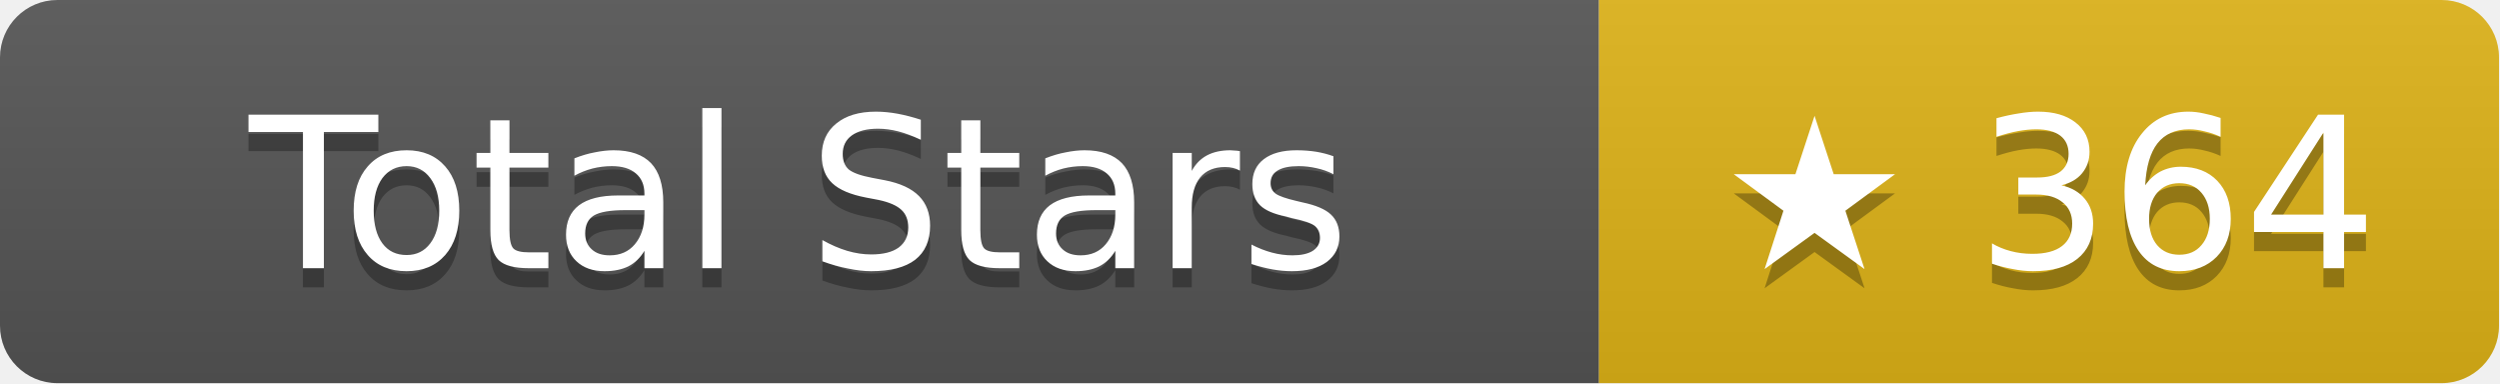
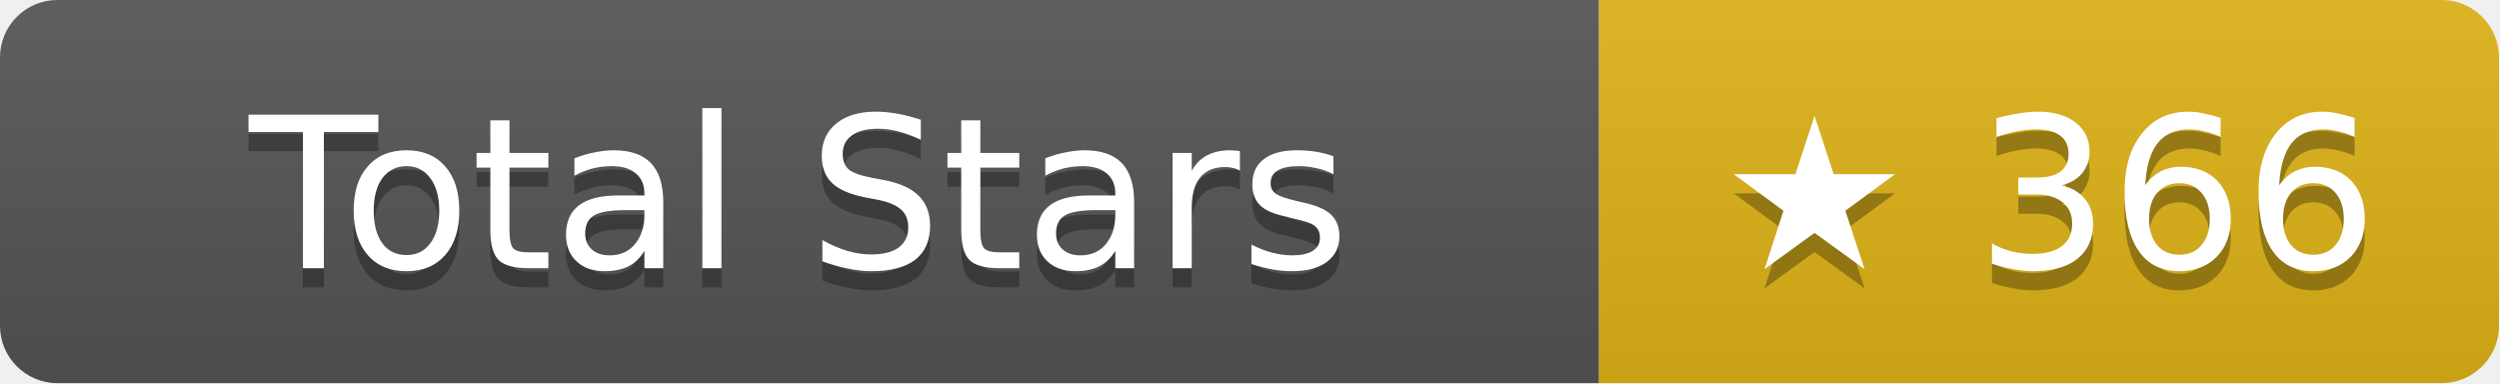
- <svg xmlns="http://www.w3.org/2000/svg" width="130.5" height="20" role="img" aria-label="Total Stars: ★ 364">
+ <svg xmlns="http://www.w3.org/2000/svg" width="130.5" height="20" role="img" aria-label="Total Stars: ★ 366">
  <linearGradient id="s" x2="0" y2="100%">
    <stop offset="0" stop-color="#bbb" stop-opacity=".1" />
    <stop offset="1" stop-opacity=".1" />
  </linearGradient>
  <clipPath id="r">
    <rect width="130.5" height="20" rx="3" fill="#fff" />
  </clipPath>
  <g clip-path="url(#r)">
    <rect width="83.5" height="20" fill="#555" />
    <rect x="83.5" width="47" height="20" fill="#dfb317" />
    <rect width="130.5" height="20" fill="url(#s)" />
  </g>
  <g fill="#fff" text-anchor="middle" font-family="Verdana,Geneva,DejaVu Sans,sans-serif" text-rendering="geometricPrecision" font-size="11">
    <text aria-hidden="true" x="41.75" y="15" fill="#010101" fill-opacity=".3">Total Stars</text>
    <text x="41.75" y="14">Total Stars</text>
-     <text aria-hidden="true" x="107" y="15" fill="#010101" fill-opacity=".3">★ 364</text>
-     <text x="107" y="14">★ 364</text>
+     <text aria-hidden="true" x="107" y="15" fill="#010101" fill-opacity=".3">★ 366</text>
+     <text x="107" y="14">★ 366</text>
  </g>
</svg>
